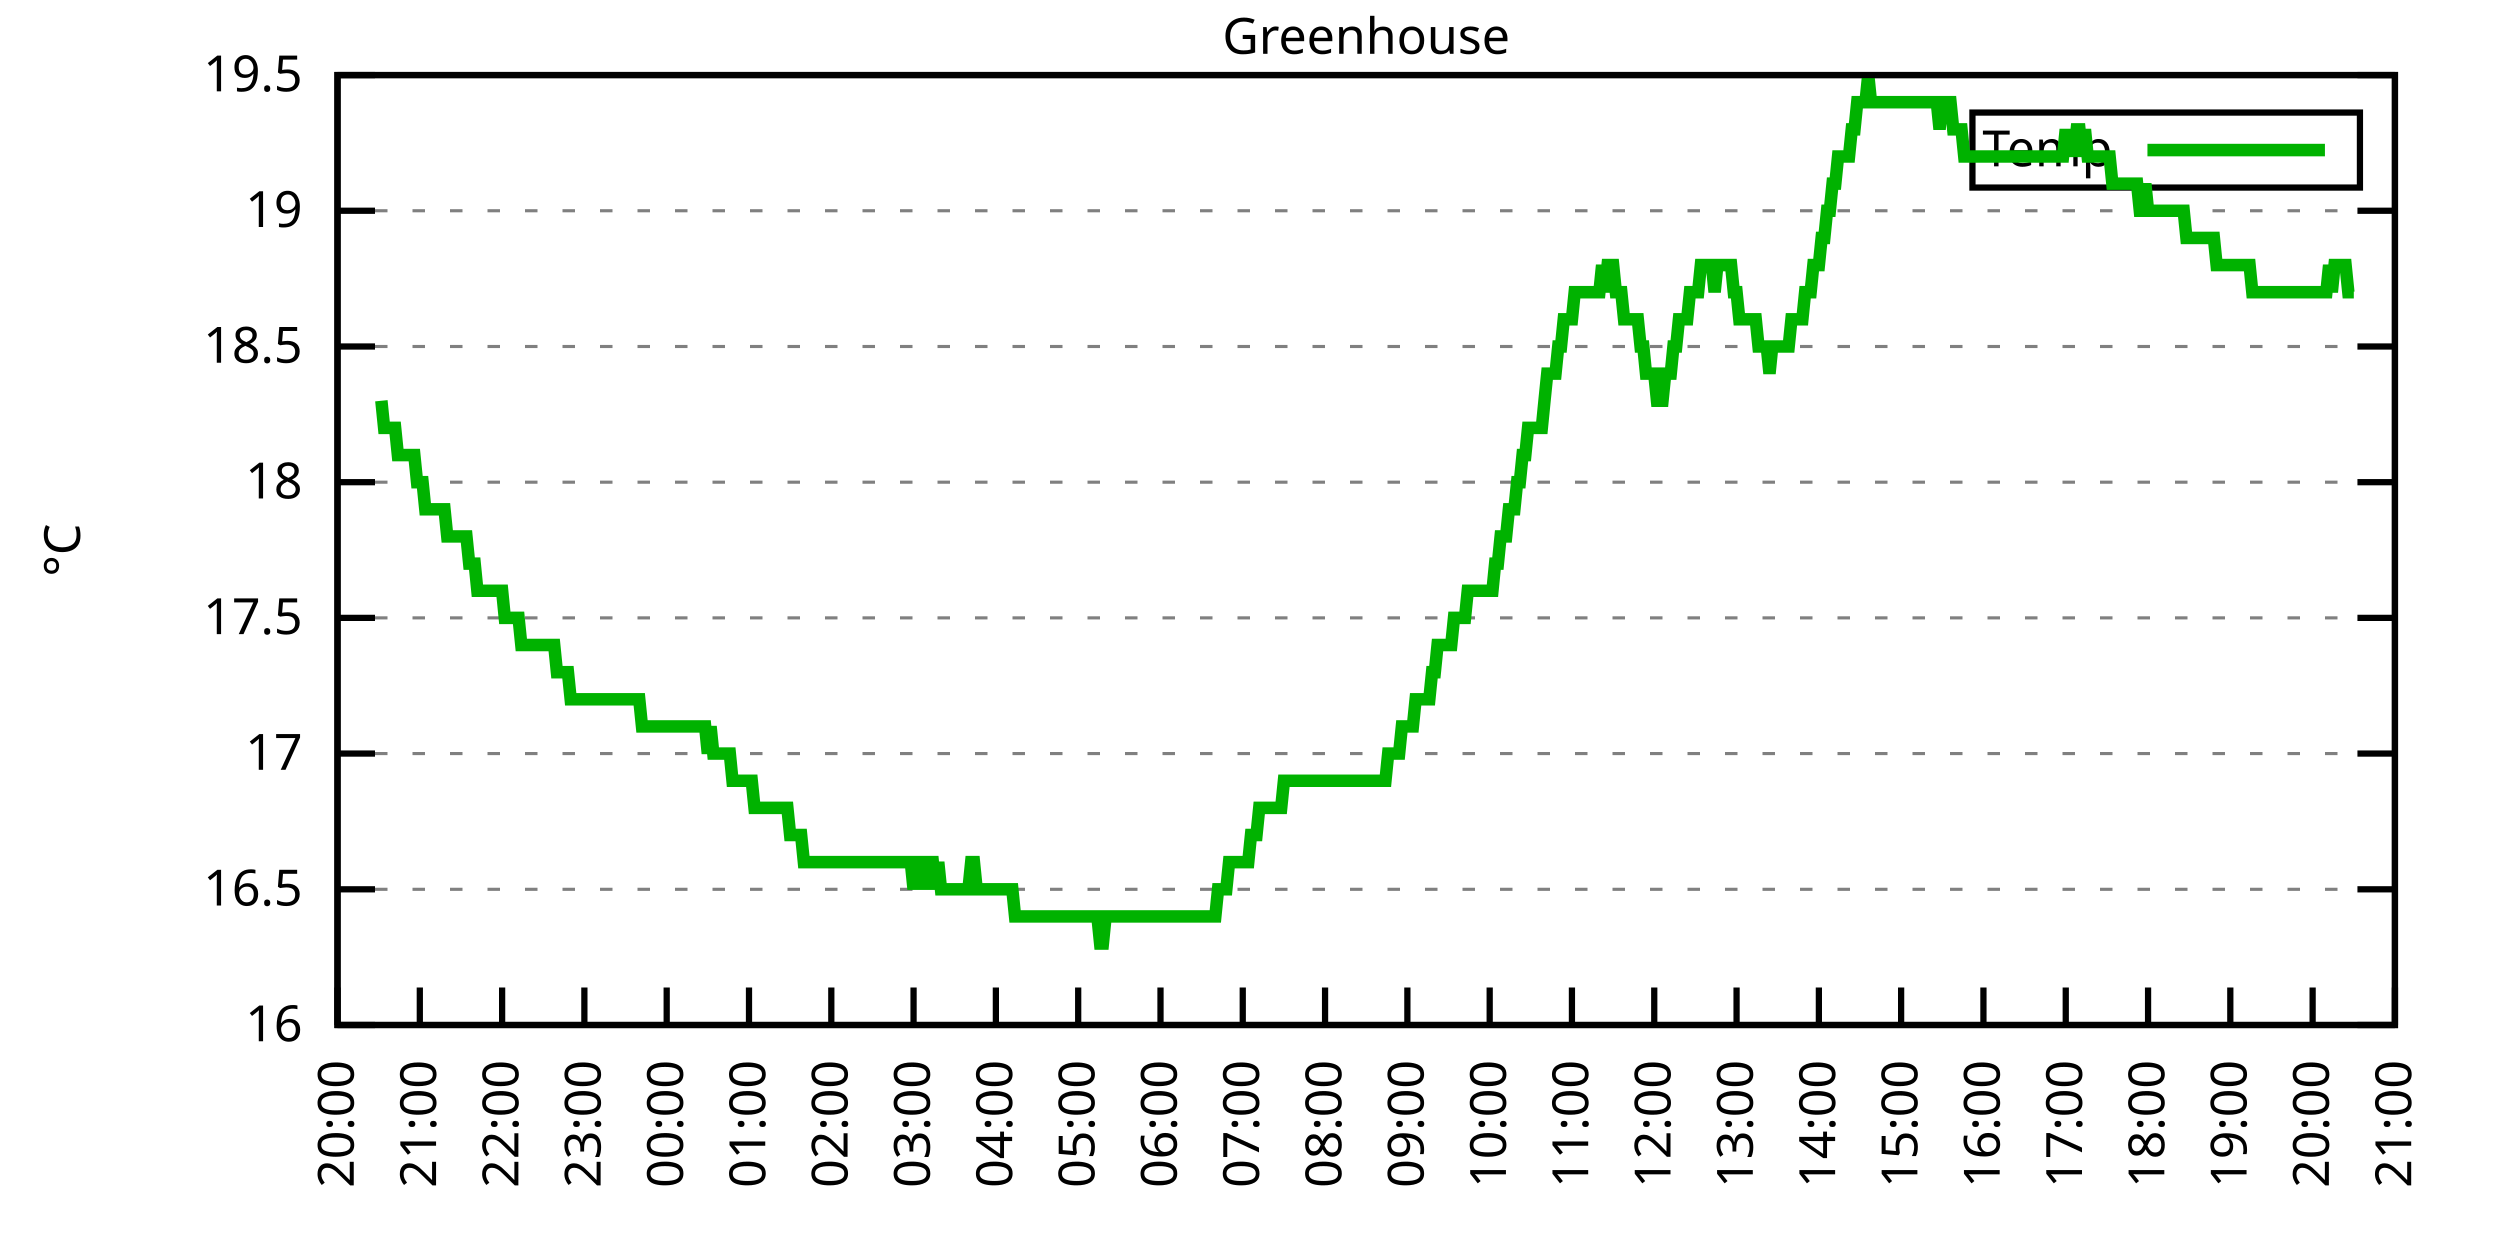
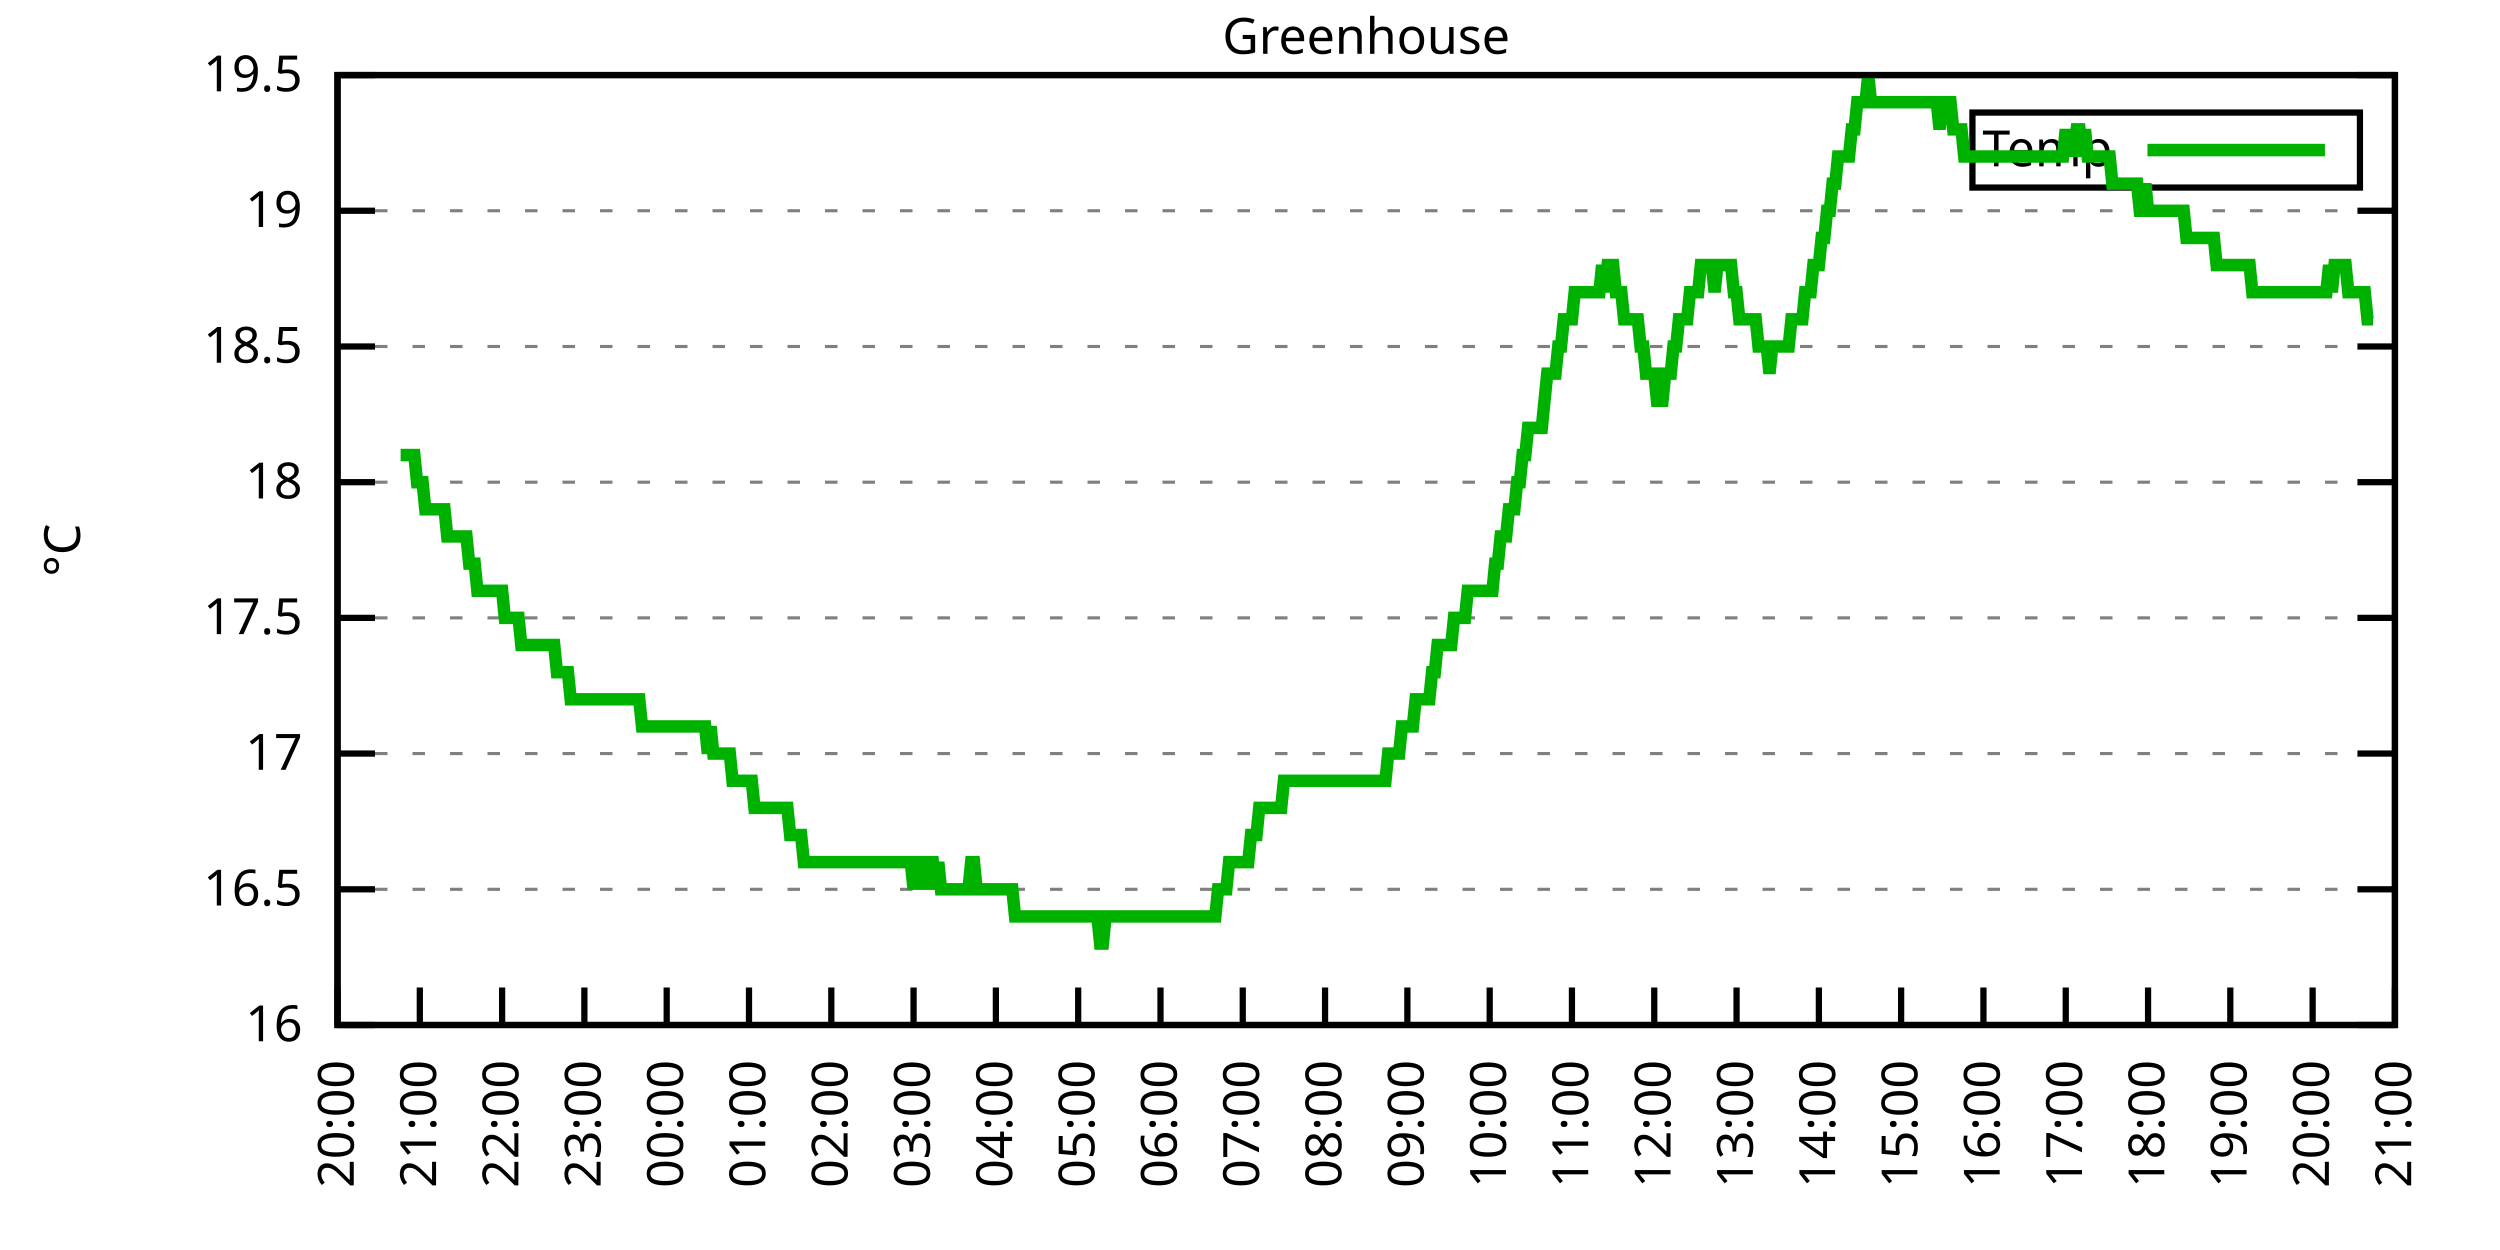
<svg xmlns="http://www.w3.org/2000/svg" xmlns:xlink="http://www.w3.org/1999/xlink" width="400" height="200" viewBox="0 0 400 200">
  <g id="gnuplot_canvas">
    <rect x="0" y="0" width="400" height="200" fill="none" />
    <defs>
      <circle id="gpDot" r="0.5" stroke-width="0.5" stroke="currentColor" />
      <path id="gpPt0" stroke-width="0.333" stroke="currentColor" d="M-1,0 h2 M0,-1 v2" />
      <path id="gpPt1" stroke-width="0.333" stroke="currentColor" d="M-1,-1 L1,1 M1,-1 L-1,1" />
      <path id="gpPt2" stroke-width="0.333" stroke="currentColor" d="M-1,0 L1,0 M0,-1 L0,1 M-1,-1 L1,1 M-1,1 L1,-1" />
      <rect id="gpPt3" stroke-width="0.333" stroke="currentColor" x="-1" y="-1" width="2" height="2" />
      <rect id="gpPt4" stroke-width="0.333" stroke="currentColor" fill="currentColor" x="-1" y="-1" width="2" height="2" />
      <circle id="gpPt5" stroke-width="0.333" stroke="currentColor" cx="0" cy="0" r="1" />
      <use xlink:href="#gpPt5" id="gpPt6" fill="currentColor" stroke="none" />
      <path id="gpPt7" stroke-width="0.333" stroke="currentColor" d="M0,-1.33 L-1.33,0.67 L1.33,0.67 z" />
      <use xlink:href="#gpPt7" id="gpPt8" fill="currentColor" stroke="none" />
      <use xlink:href="#gpPt7" id="gpPt9" stroke="currentColor" transform="rotate(180)" />
      <use xlink:href="#gpPt9" id="gpPt10" fill="currentColor" stroke="none" />
      <use xlink:href="#gpPt3" id="gpPt11" stroke="currentColor" transform="rotate(45)" />
      <use xlink:href="#gpPt11" id="gpPt12" fill="currentColor" stroke="none" />
      <path id="gpPt13" stroke-width="0.333" stroke="currentColor" d="M0,1.330 L1.265,0.411 L0.782,-1.067 L-0.782,-1.076 L-1.265,0.411 z" />
      <use xlink:href="#gpPt13" id="gpPt14" fill="currentColor" stroke="none" />
      <filter id="textbox" filterUnits="objectBoundingBox" x="0" y="0" height="1" width="1">
        <feFlood flood-color="white" flood-opacity="1" result="bgnd" />
        <feComposite in="SourceGraphic" in2="bgnd" operator="atop" />
      </filter>
      <filter id="greybox" filterUnits="objectBoundingBox" x="0" y="0" height="1" width="1">
        <feFlood flood-color="lightgrey" flood-opacity="1" result="grey" />
        <feComposite in="SourceGraphic" in2="grey" operator="atop" />
      </filter>
    </defs>
    <g fill="none" color="white" stroke="currentColor" stroke-width="1.00" stroke-linecap="butt" stroke-linejoin="miter">
</g>
    <g fill="none" color="black" stroke="currentColor" stroke-width="1.00" stroke-linecap="butt" stroke-linejoin="miter">
      <g stroke="none" shape-rendering="crispEdges">
        <polygon fill="rgb(255, 255, 255)" points="54.00,164.00 383.18,164.00 383.18,12.02 54.00,12.02 " />
      </g>
    </g>
    <g fill="none" color="black" stroke="currentColor" stroke-width="1.00" stroke-linecap="butt" stroke-linejoin="miter">
</g>
    <g fill="none" color="black" stroke="black" stroke-width="0.50" stroke-linecap="butt" stroke-linejoin="miter">
</g>
    <g fill="none" color="gray" stroke="currentColor" stroke-width="0.50" stroke-linecap="butt" stroke-linejoin="miter">
      <path stroke="gray" stroke-dasharray="2,4" class="gridline" d="M54.00,164.00 L383.19,164.00  " />
    </g>
    <g fill="none" color="gray" stroke="gray" stroke-width="1.00" stroke-linecap="butt" stroke-linejoin="miter">
</g>
    <g fill="none" color="black" stroke="currentColor" stroke-width="1.00" stroke-linecap="butt" stroke-linejoin="miter">
      <path stroke="black" d="M54.00,164.00 L60.00,164.00 M383.19,164.00 L377.19,164.00  " />
      <g transform="translate(48.40,166.60)" stroke="none" fill="black" font-family="Sans" font-size="8.00" text-anchor="end">
        <text>
          <tspan font-family="Sans"> 16</tspan>
        </text>
      </g>
    </g>
    <g fill="none" color="black" stroke="currentColor" stroke-width="1.00" stroke-linecap="butt" stroke-linejoin="miter">
</g>
    <g fill="none" color="black" stroke="black" stroke-width="0.50" stroke-linecap="butt" stroke-linejoin="miter">
</g>
    <g fill="none" color="gray" stroke="currentColor" stroke-width="0.50" stroke-linecap="butt" stroke-linejoin="miter">
      <path stroke="gray" stroke-dasharray="2,4" class="gridline" d="M54.00,142.29 L383.19,142.29  " />
    </g>
    <g fill="none" color="gray" stroke="gray" stroke-width="1.00" stroke-linecap="butt" stroke-linejoin="miter">
</g>
    <g fill="none" color="black" stroke="currentColor" stroke-width="1.00" stroke-linecap="butt" stroke-linejoin="miter">
      <path stroke="black" d="M54.00,142.29 L60.00,142.29 M383.19,142.29 L377.19,142.29  " />
      <g transform="translate(48.40,144.89)" stroke="none" fill="black" font-family="Sans" font-size="8.00" text-anchor="end">
        <text>
          <tspan font-family="Sans"> 16.5</tspan>
        </text>
      </g>
    </g>
    <g fill="none" color="black" stroke="currentColor" stroke-width="1.00" stroke-linecap="butt" stroke-linejoin="miter">
</g>
    <g fill="none" color="black" stroke="black" stroke-width="0.50" stroke-linecap="butt" stroke-linejoin="miter">
</g>
    <g fill="none" color="gray" stroke="currentColor" stroke-width="0.50" stroke-linecap="butt" stroke-linejoin="miter">
      <path stroke="gray" stroke-dasharray="2,4" class="gridline" d="M54.00,120.57 L383.19,120.57  " />
    </g>
    <g fill="none" color="gray" stroke="gray" stroke-width="1.00" stroke-linecap="butt" stroke-linejoin="miter">
</g>
    <g fill="none" color="black" stroke="currentColor" stroke-width="1.00" stroke-linecap="butt" stroke-linejoin="miter">
      <path stroke="black" d="M54.00,120.57 L60.00,120.57 M383.19,120.57 L377.19,120.57  " />
      <g transform="translate(48.40,123.17)" stroke="none" fill="black" font-family="Sans" font-size="8.00" text-anchor="end">
        <text>
          <tspan font-family="Sans"> 17</tspan>
        </text>
      </g>
    </g>
    <g fill="none" color="black" stroke="currentColor" stroke-width="1.00" stroke-linecap="butt" stroke-linejoin="miter">
</g>
    <g fill="none" color="black" stroke="black" stroke-width="0.50" stroke-linecap="butt" stroke-linejoin="miter">
</g>
    <g fill="none" color="gray" stroke="currentColor" stroke-width="0.50" stroke-linecap="butt" stroke-linejoin="miter">
      <path stroke="gray" stroke-dasharray="2,4" class="gridline" d="M54.00,98.86 L383.19,98.86  " />
    </g>
    <g fill="none" color="gray" stroke="gray" stroke-width="1.00" stroke-linecap="butt" stroke-linejoin="miter">
</g>
    <g fill="none" color="black" stroke="currentColor" stroke-width="1.00" stroke-linecap="butt" stroke-linejoin="miter">
      <path stroke="black" d="M54.00,98.86 L60.00,98.86 M383.19,98.86 L377.19,98.86  " />
      <g transform="translate(48.40,101.46)" stroke="none" fill="black" font-family="Sans" font-size="8.00" text-anchor="end">
        <text>
          <tspan font-family="Sans"> 17.5</tspan>
        </text>
      </g>
    </g>
    <g fill="none" color="black" stroke="currentColor" stroke-width="1.00" stroke-linecap="butt" stroke-linejoin="miter">
</g>
    <g fill="none" color="black" stroke="black" stroke-width="0.50" stroke-linecap="butt" stroke-linejoin="miter">
</g>
    <g fill="none" color="gray" stroke="currentColor" stroke-width="0.50" stroke-linecap="butt" stroke-linejoin="miter">
      <path stroke="gray" stroke-dasharray="2,4" class="gridline" d="M54.00,77.15 L383.19,77.15  " />
    </g>
    <g fill="none" color="gray" stroke="gray" stroke-width="1.00" stroke-linecap="butt" stroke-linejoin="miter">
</g>
    <g fill="none" color="black" stroke="currentColor" stroke-width="1.00" stroke-linecap="butt" stroke-linejoin="miter">
      <path stroke="black" d="M54.00,77.15 L60.00,77.15 M383.19,77.15 L377.19,77.15  " />
      <g transform="translate(48.40,79.75)" stroke="none" fill="black" font-family="Sans" font-size="8.00" text-anchor="end">
        <text>
          <tspan font-family="Sans"> 18</tspan>
        </text>
      </g>
    </g>
    <g fill="none" color="black" stroke="currentColor" stroke-width="1.00" stroke-linecap="butt" stroke-linejoin="miter">
</g>
    <g fill="none" color="black" stroke="black" stroke-width="0.50" stroke-linecap="butt" stroke-linejoin="miter">
</g>
    <g fill="none" color="gray" stroke="currentColor" stroke-width="0.50" stroke-linecap="butt" stroke-linejoin="miter">
      <path stroke="gray" stroke-dasharray="2,4" class="gridline" d="M54.00,55.44 L383.19,55.44  " />
    </g>
    <g fill="none" color="gray" stroke="gray" stroke-width="1.00" stroke-linecap="butt" stroke-linejoin="miter">
</g>
    <g fill="none" color="black" stroke="currentColor" stroke-width="1.00" stroke-linecap="butt" stroke-linejoin="miter">
      <path stroke="black" d="M54.00,55.44 L60.00,55.44 M383.19,55.44 L377.19,55.44  " />
      <g transform="translate(48.40,58.04)" stroke="none" fill="black" font-family="Sans" font-size="8.00" text-anchor="end">
        <text>
          <tspan font-family="Sans"> 18.5</tspan>
        </text>
      </g>
    </g>
    <g fill="none" color="black" stroke="currentColor" stroke-width="1.00" stroke-linecap="butt" stroke-linejoin="miter">
</g>
    <g fill="none" color="black" stroke="black" stroke-width="0.50" stroke-linecap="butt" stroke-linejoin="miter">
</g>
    <g fill="none" color="gray" stroke="currentColor" stroke-width="0.50" stroke-linecap="butt" stroke-linejoin="miter">
      <path stroke="gray" stroke-dasharray="2,4" class="gridline" d="M54.00,33.72 L383.19,33.72  " />
    </g>
    <g fill="none" color="gray" stroke="gray" stroke-width="1.00" stroke-linecap="butt" stroke-linejoin="miter">
</g>
    <g fill="none" color="black" stroke="currentColor" stroke-width="1.00" stroke-linecap="butt" stroke-linejoin="miter">
      <path stroke="black" d="M54.00,33.72 L60.00,33.72 M383.19,33.72 L377.19,33.72  " />
      <g transform="translate(48.40,36.32)" stroke="none" fill="black" font-family="Sans" font-size="8.00" text-anchor="end">
        <text>
          <tspan font-family="Sans"> 19</tspan>
        </text>
      </g>
    </g>
    <g fill="none" color="black" stroke="currentColor" stroke-width="1.00" stroke-linecap="butt" stroke-linejoin="miter">
</g>
    <g fill="none" color="black" stroke="black" stroke-width="0.50" stroke-linecap="butt" stroke-linejoin="miter">
</g>
    <g fill="none" color="gray" stroke="currentColor" stroke-width="0.50" stroke-linecap="butt" stroke-linejoin="miter">
      <path stroke="gray" stroke-dasharray="2,4" class="gridline" d="M54.00,12.01 L383.19,12.01  " />
    </g>
    <g fill="none" color="gray" stroke="gray" stroke-width="1.00" stroke-linecap="butt" stroke-linejoin="miter">
</g>
    <g fill="none" color="black" stroke="currentColor" stroke-width="1.00" stroke-linecap="butt" stroke-linejoin="miter">
      <path stroke="black" d="M54.00,12.01 L60.00,12.01 M383.19,12.01 L377.19,12.01  " />
      <g transform="translate(48.40,14.61)" stroke="none" fill="black" font-family="Sans" font-size="8.00" text-anchor="end">
        <text>
          <tspan font-family="Sans"> 19.5</tspan>
        </text>
      </g>
    </g>
    <g fill="none" color="black" stroke="currentColor" stroke-width="1.00" stroke-linecap="butt" stroke-linejoin="miter">
      <path stroke="black" d="M54.00,164.00 L54.00,158.00  " />
      <g transform="translate(56.60,169.60) rotate(270.00)" stroke="none" fill="black" font-family="Sans" font-size="8.00" text-anchor="end">
        <text>
          <tspan font-family="Sans">20:00</tspan>
        </text>
      </g>
    </g>
    <g fill="none" color="black" stroke="currentColor" stroke-width="1.00" stroke-linecap="butt" stroke-linejoin="miter">
      <path stroke="black" d="M67.17,164.00 L67.17,158.00  " />
      <g transform="translate(69.77,169.60) rotate(270.00)" stroke="none" fill="black" font-family="Sans" font-size="8.00" text-anchor="end">
        <text>
          <tspan font-family="Sans">21:00</tspan>
        </text>
      </g>
    </g>
    <g fill="none" color="black" stroke="currentColor" stroke-width="1.00" stroke-linecap="butt" stroke-linejoin="miter">
      <path stroke="black" d="M80.34,164.00 L80.34,158.00  " />
      <g transform="translate(82.94,169.60) rotate(270.00)" stroke="none" fill="black" font-family="Sans" font-size="8.00" text-anchor="end">
        <text>
          <tspan font-family="Sans">22:00</tspan>
        </text>
      </g>
    </g>
    <g fill="none" color="black" stroke="currentColor" stroke-width="1.00" stroke-linecap="butt" stroke-linejoin="miter">
      <path stroke="black" d="M93.50,164.00 L93.50,158.00  " />
      <g transform="translate(96.10,169.60) rotate(270.00)" stroke="none" fill="black" font-family="Sans" font-size="8.00" text-anchor="end">
        <text>
          <tspan font-family="Sans">23:00</tspan>
        </text>
      </g>
    </g>
    <g fill="none" color="black" stroke="currentColor" stroke-width="1.00" stroke-linecap="butt" stroke-linejoin="miter">
      <path stroke="black" d="M106.67,164.00 L106.67,158.00  " />
      <g transform="translate(109.27,169.60) rotate(270.00)" stroke="none" fill="black" font-family="Sans" font-size="8.00" text-anchor="end">
        <text>
          <tspan font-family="Sans">00:00</tspan>
        </text>
      </g>
    </g>
    <g fill="none" color="black" stroke="currentColor" stroke-width="1.00" stroke-linecap="butt" stroke-linejoin="miter">
      <path stroke="black" d="M119.84,164.00 L119.84,158.00  " />
      <g transform="translate(122.44,169.60) rotate(270.00)" stroke="none" fill="black" font-family="Sans" font-size="8.00" text-anchor="end">
        <text>
          <tspan font-family="Sans">01:00</tspan>
        </text>
      </g>
    </g>
    <g fill="none" color="black" stroke="currentColor" stroke-width="1.00" stroke-linecap="butt" stroke-linejoin="miter">
      <path stroke="black" d="M133.01,164.00 L133.01,158.00  " />
      <g transform="translate(135.61,169.60) rotate(270.00)" stroke="none" fill="black" font-family="Sans" font-size="8.00" text-anchor="end">
        <text>
          <tspan font-family="Sans">02:00</tspan>
        </text>
      </g>
    </g>
    <g fill="none" color="black" stroke="currentColor" stroke-width="1.00" stroke-linecap="butt" stroke-linejoin="miter">
      <path stroke="black" d="M146.17,164.00 L146.17,158.00  " />
      <g transform="translate(148.77,169.60) rotate(270.00)" stroke="none" fill="black" font-family="Sans" font-size="8.00" text-anchor="end">
        <text>
          <tspan font-family="Sans">03:00</tspan>
        </text>
      </g>
    </g>
    <g fill="none" color="black" stroke="currentColor" stroke-width="1.00" stroke-linecap="butt" stroke-linejoin="miter">
      <path stroke="black" d="M159.34,164.00 L159.34,158.00  " />
      <g transform="translate(161.94,169.60) rotate(270.00)" stroke="none" fill="black" font-family="Sans" font-size="8.00" text-anchor="end">
        <text>
          <tspan font-family="Sans">04:00</tspan>
        </text>
      </g>
    </g>
    <g fill="none" color="black" stroke="currentColor" stroke-width="1.00" stroke-linecap="butt" stroke-linejoin="miter">
      <path stroke="black" d="M172.51,164.00 L172.51,158.00  " />
      <g transform="translate(175.11,169.60) rotate(270.00)" stroke="none" fill="black" font-family="Sans" font-size="8.00" text-anchor="end">
        <text>
          <tspan font-family="Sans">05:00</tspan>
        </text>
      </g>
    </g>
    <g fill="none" color="black" stroke="currentColor" stroke-width="1.00" stroke-linecap="butt" stroke-linejoin="miter">
      <path stroke="black" d="M185.68,164.00 L185.68,158.00  " />
      <g transform="translate(188.28,169.60) rotate(270.00)" stroke="none" fill="black" font-family="Sans" font-size="8.00" text-anchor="end">
        <text>
          <tspan font-family="Sans">06:00</tspan>
        </text>
      </g>
    </g>
    <g fill="none" color="black" stroke="currentColor" stroke-width="1.00" stroke-linecap="butt" stroke-linejoin="miter">
      <path stroke="black" d="M198.84,164.00 L198.84,158.00  " />
      <g transform="translate(201.44,169.60) rotate(270.00)" stroke="none" fill="black" font-family="Sans" font-size="8.00" text-anchor="end">
        <text>
          <tspan font-family="Sans">07:00</tspan>
        </text>
      </g>
    </g>
    <g fill="none" color="black" stroke="currentColor" stroke-width="1.00" stroke-linecap="butt" stroke-linejoin="miter">
      <path stroke="black" d="M212.01,164.00 L212.01,158.00  " />
      <g transform="translate(214.61,169.60) rotate(270.00)" stroke="none" fill="black" font-family="Sans" font-size="8.00" text-anchor="end">
        <text>
          <tspan font-family="Sans">08:00</tspan>
        </text>
      </g>
    </g>
    <g fill="none" color="black" stroke="currentColor" stroke-width="1.00" stroke-linecap="butt" stroke-linejoin="miter">
      <path stroke="black" d="M225.18,164.00 L225.18,158.00  " />
      <g transform="translate(227.78,169.60) rotate(270.00)" stroke="none" fill="black" font-family="Sans" font-size="8.00" text-anchor="end">
        <text>
          <tspan font-family="Sans">09:00</tspan>
        </text>
      </g>
    </g>
    <g fill="none" color="black" stroke="currentColor" stroke-width="1.00" stroke-linecap="butt" stroke-linejoin="miter">
      <path stroke="black" d="M238.35,164.00 L238.35,158.00  " />
      <g transform="translate(240.95,169.60) rotate(270.00)" stroke="none" fill="black" font-family="Sans" font-size="8.00" text-anchor="end">
        <text>
          <tspan font-family="Sans">10:00</tspan>
        </text>
      </g>
    </g>
    <g fill="none" color="black" stroke="currentColor" stroke-width="1.00" stroke-linecap="butt" stroke-linejoin="miter">
      <path stroke="black" d="M251.51,164.00 L251.51,158.00  " />
      <g transform="translate(254.11,169.60) rotate(270.00)" stroke="none" fill="black" font-family="Sans" font-size="8.00" text-anchor="end">
        <text>
          <tspan font-family="Sans">11:00</tspan>
        </text>
      </g>
    </g>
    <g fill="none" color="black" stroke="currentColor" stroke-width="1.00" stroke-linecap="butt" stroke-linejoin="miter">
      <path stroke="black" d="M264.68,164.00 L264.68,158.00  " />
      <g transform="translate(267.28,169.60) rotate(270.00)" stroke="none" fill="black" font-family="Sans" font-size="8.00" text-anchor="end">
        <text>
          <tspan font-family="Sans">12:00</tspan>
        </text>
      </g>
    </g>
    <g fill="none" color="black" stroke="currentColor" stroke-width="1.00" stroke-linecap="butt" stroke-linejoin="miter">
      <path stroke="black" d="M277.85,164.00 L277.85,158.00  " />
      <g transform="translate(280.45,169.60) rotate(270.00)" stroke="none" fill="black" font-family="Sans" font-size="8.00" text-anchor="end">
        <text>
          <tspan font-family="Sans">13:00</tspan>
        </text>
      </g>
    </g>
    <g fill="none" color="black" stroke="currentColor" stroke-width="1.00" stroke-linecap="butt" stroke-linejoin="miter">
      <path stroke="black" d="M291.02,164.00 L291.02,158.00  " />
      <g transform="translate(293.62,169.60) rotate(270.00)" stroke="none" fill="black" font-family="Sans" font-size="8.00" text-anchor="end">
        <text>
          <tspan font-family="Sans">14:00</tspan>
        </text>
      </g>
    </g>
    <g fill="none" color="black" stroke="currentColor" stroke-width="1.00" stroke-linecap="butt" stroke-linejoin="miter">
      <path stroke="black" d="M304.18,164.00 L304.18,158.00  " />
      <g transform="translate(306.78,169.60) rotate(270.00)" stroke="none" fill="black" font-family="Sans" font-size="8.00" text-anchor="end">
        <text>
          <tspan font-family="Sans">15:00</tspan>
        </text>
      </g>
    </g>
    <g fill="none" color="black" stroke="currentColor" stroke-width="1.00" stroke-linecap="butt" stroke-linejoin="miter">
      <path stroke="black" d="M317.35,164.00 L317.35,158.00  " />
      <g transform="translate(319.95,169.60) rotate(270.00)" stroke="none" fill="black" font-family="Sans" font-size="8.00" text-anchor="end">
        <text>
          <tspan font-family="Sans">16:00</tspan>
        </text>
      </g>
    </g>
    <g fill="none" color="black" stroke="currentColor" stroke-width="1.00" stroke-linecap="butt" stroke-linejoin="miter">
      <path stroke="black" d="M330.52,164.00 L330.52,158.00  " />
      <g transform="translate(333.12,169.60) rotate(270.00)" stroke="none" fill="black" font-family="Sans" font-size="8.00" text-anchor="end">
        <text>
          <tspan font-family="Sans">17:00</tspan>
        </text>
      </g>
    </g>
    <g fill="none" color="black" stroke="currentColor" stroke-width="1.00" stroke-linecap="butt" stroke-linejoin="miter">
      <path stroke="black" d="M343.69,164.00 L343.69,158.00  " />
      <g transform="translate(346.29,169.60) rotate(270.00)" stroke="none" fill="black" font-family="Sans" font-size="8.00" text-anchor="end">
        <text>
          <tspan font-family="Sans">18:00</tspan>
        </text>
      </g>
    </g>
    <g fill="none" color="black" stroke="currentColor" stroke-width="1.00" stroke-linecap="butt" stroke-linejoin="miter">
      <path stroke="black" d="M356.85,164.00 L356.85,158.00  " />
      <g transform="translate(359.45,169.60) rotate(270.00)" stroke="none" fill="black" font-family="Sans" font-size="8.00" text-anchor="end">
        <text>
          <tspan font-family="Sans">19:00</tspan>
        </text>
      </g>
    </g>
    <g fill="none" color="black" stroke="currentColor" stroke-width="1.00" stroke-linecap="butt" stroke-linejoin="miter">
      <path stroke="black" d="M370.02,164.00 L370.02,158.00  " />
      <g transform="translate(372.62,169.60) rotate(270.00)" stroke="none" fill="black" font-family="Sans" font-size="8.00" text-anchor="end">
        <text>
          <tspan font-family="Sans">20:00</tspan>
        </text>
      </g>
    </g>
    <g fill="none" color="black" stroke="currentColor" stroke-width="1.00" stroke-linecap="butt" stroke-linejoin="miter">
      <path stroke="black" d="M383.19,164.00 L383.19,158.00  " />
      <g transform="translate(385.79,169.60) rotate(270.00)" stroke="none" fill="black" font-family="Sans" font-size="8.00" text-anchor="end">
        <text>
          <tspan font-family="Sans">21:00</tspan>
        </text>
      </g>
    </g>
    <g fill="none" color="black" stroke="currentColor" stroke-width="1.00" stroke-linecap="butt" stroke-linejoin="miter">
</g>
    <g fill="none" color="black" stroke="currentColor" stroke-width="1.00" stroke-linecap="butt" stroke-linejoin="miter">
      <path stroke="black" d="M54.00,12.01 L54.00,164.00 L383.19,164.00 L383.19,12.01 L54.00,12.01 Z  " />
    </g>
    <g fill="none" color="black" stroke="currentColor" stroke-width="1.00" stroke-linecap="butt" stroke-linejoin="miter">
</g>
    <g fill="none" color="black" stroke="currentColor" stroke-width="1.00" stroke-linecap="butt" stroke-linejoin="miter">
      <path stroke="black" d="M315.59,30.01 L315.59,18.01 L377.59,18.01 L377.59,30.01 L315.59,30.01 Z  " />
    </g>
    <g id="Greenhouse_plot_1">
      <g fill="none" color="white" stroke="black" stroke-width="2.00" stroke-linecap="butt" stroke-linejoin="miter">
</g>
      <g fill="none" color="black" stroke="currentColor" stroke-width="2.00" stroke-linecap="butt" stroke-linejoin="miter">
        <g transform="translate(337.99,26.61)" stroke="none" fill="black" font-family="Sans" font-size="8.00" text-anchor="end">
          <text>
            <tspan font-family="Sans">Temp</tspan>
          </text>
        </g>
      </g>
      <g fill="none" color="black" stroke="currentColor" stroke-width="2.00" stroke-linecap="butt" stroke-linejoin="miter">
-         <path stroke="rgb(  0, 178,   0)" d="M343.59,24.01 L371.99,24.01 M61.02,64.12 L61.46,68.46 L61.90,68.46 L62.34,68.46 L62.78,68.46 L63.22,68.46   L63.66,72.81 L64.10,72.81 L64.53,72.81 L64.97,72.81 L65.41,72.81 L65.85,72.81 L66.29,72.81 L66.73,77.15   L67.17,77.15 L67.61,77.15 L68.05,81.49 L68.48,81.49 L68.92,81.49 L69.36,81.49 L69.80,81.49 L70.24,81.49   L70.68,81.49 L71.12,81.49 L71.56,85.83 L72.00,85.83 L72.43,85.83 L72.87,85.83 L73.31,85.83 L73.75,85.83   L74.19,85.83 L74.63,85.83 L75.07,90.18 L75.51,90.18 L75.95,90.18 L76.38,94.52 L76.82,94.52 L77.26,94.52   L77.70,94.52 L78.14,94.52 L78.58,94.52 L79.02,94.52 L79.46,94.52 L79.90,94.52 L80.34,94.52 L80.77,98.86   L81.21,98.86 L81.65,98.86 L82.09,98.86 L82.53,98.86 L82.97,98.86 L83.41,103.20 L83.85,103.20 L84.29,103.20   L84.72,103.20 L85.16,103.20 L85.60,103.20 L86.04,103.20 L86.48,103.20 L86.92,103.20 L87.36,103.20 L87.80,103.20   L88.24,103.20 L88.67,103.20 L89.11,107.55 L89.55,107.55 L89.99,107.55 L90.43,107.55 L90.87,107.55 L91.31,111.89   L91.75,111.89 L92.19,111.89 L92.62,111.89 L93.06,111.89 L93.50,111.89 L93.94,111.89 L94.38,111.89 L94.82,111.89   L95.26,111.89 L95.70,111.89 L96.14,111.89 L96.58,111.89 L97.01,111.89 L97.45,111.89 L97.89,111.89 L98.33,111.89   L98.77,111.89 L99.21,111.89 L99.65,111.89 L100.09,111.89 L100.53,111.89 L100.96,111.89 L101.40,111.89 L101.84,111.89   L102.28,111.89 L102.72,116.23 L103.16,116.23 L103.60,116.23 L104.04,116.23 L104.48,116.23 L104.91,116.23 L105.35,116.23   L105.79,116.23 L106.23,116.23 L106.67,116.23 L107.11,116.23 L107.55,116.23 L107.99,116.23 L108.43,116.23 L108.87,116.23   L109.30,116.23 L109.74,116.23 L110.18,116.23 L110.62,116.23 L111.06,116.23 L111.50,116.23 L111.94,116.23 L112.38,116.23   L112.82,116.23 L113.25,120.57 L113.69,116.23 L114.13,120.57 L114.57,120.57 L115.01,120.57 L115.45,120.57 L115.89,120.57   L116.33,120.57 L116.77,120.57 L117.20,124.92 L117.64,124.92 L118.08,124.92 L118.52,124.92 L118.96,124.92 L119.40,124.92   L119.84,124.92 L120.28,124.92 L120.72,129.26 L121.15,129.26 L121.59,129.26 L122.03,129.26 L122.47,129.26 L122.91,129.26   L123.35,129.26 L123.79,129.26 L124.23,129.26 L124.67,129.26 L125.11,129.26 L125.54,129.26 L125.98,129.26 L126.42,133.60   L126.86,133.60 L127.30,133.60 L127.74,133.60 L128.18,133.60 L128.62,137.94 L129.06,137.94 L129.49,137.94 L129.93,137.94   L130.37,137.94 L130.81,137.94 L131.25,137.94 L131.69,137.94 L132.13,137.94 L132.57,137.94 L133.01,137.94 L133.44,137.94   L133.88,137.94 L134.32,137.94 L134.76,137.94 L135.20,137.94 L135.64,137.94 L136.08,137.94 L136.52,137.94 L136.96,137.94   L137.39,137.94 L137.83,137.94 L138.27,137.94 L138.71,137.94 L139.15,137.94 L139.59,137.94 L140.03,137.94 L140.47,137.94   L140.91,137.94 L141.35,137.94 L141.78,137.94 L142.22,137.94 L142.66,137.94 L143.10,137.94 L143.54,137.94 L143.98,137.94   L144.42,137.94 L144.86,137.94 L145.30,137.94 L145.73,137.94 L146.17,142.29 L146.61,137.94 L147.05,137.94 L147.49,142.29   L147.93,137.94 L148.37,142.29 L148.81,137.94 L149.25,137.94 L149.68,142.29 L150.12,137.94 L150.56,142.29 L151.00,142.29   L151.44,142.29 L151.88,142.29 L152.32,142.29 L152.76,142.29 L153.20,142.29 L153.63,142.29 L154.07,142.29 L154.51,142.29   L154.95,142.29 L155.39,137.94 L155.83,137.94 L156.27,142.29 L156.71,142.29 L157.15,142.29 L157.59,142.29 L158.02,142.29   L158.46,142.29 L158.90,142.29 L159.34,142.29 L159.78,142.29 L160.22,142.29 L160.66,142.29 L161.10,142.29 L161.54,142.29   L161.97,142.29 L162.41,146.63 L162.85,146.63 L163.29,146.63 L163.73,146.63 L164.17,146.63 L164.61,146.63 L165.05,146.63   L165.49,146.63 L165.92,146.63 L166.36,146.63 L166.80,146.63 L167.24,146.63 L167.68,146.63 L168.12,146.63 L168.56,146.63   L169.00,146.63 L169.44,146.63 L169.87,146.63 L170.31,146.63 L170.75,146.63 L171.19,146.63 L171.63,146.63 L172.07,146.63   L172.51,146.63 L172.95,146.63 L173.39,146.63 L173.83,146.63 L174.26,146.63 L174.70,146.63 L175.14,146.63 L175.58,146.63   L176.02,150.97 L176.46,150.97 L176.90,146.63 L177.34,146.63 L177.78,146.63 L178.21,146.63 L178.65,146.63 L179.09,146.63   L179.53,146.63 L179.97,146.63 L180.41,146.63 L180.85,146.63 L181.29,146.63 L181.73,146.63 L182.16,146.63 L182.60,146.63   L183.04,146.63 L183.48,146.63 L183.92,146.63 L184.36,146.63 L184.80,146.63 L185.24,146.63 L185.68,146.63 L186.11,146.63   L186.55,146.63 L186.99,146.63 L187.43,146.63 L187.87,146.63 L188.31,146.63 L188.75,146.63 L189.19,146.63 L189.63,146.63   L190.07,146.63 L190.50,146.63 L190.94,146.63 L191.38,146.63 L191.82,146.63 L192.26,146.63 L192.70,146.63 L193.14,146.63   L193.58,146.63 L194.02,146.63 L194.45,146.63 L194.89,142.29 L195.33,142.29 L195.77,142.29 L196.21,142.29 L196.65,137.94   L197.09,137.94 L197.53,137.94 L197.97,137.94 L198.40,137.94 L198.84,137.94 L199.28,137.94 L199.72,137.94 L200.16,133.60   L200.60,133.60 L201.04,133.60 L201.48,129.26 L201.92,129.26 L202.35,129.26 L202.79,129.26 L203.23,129.26 L203.67,129.26   L204.11,129.26 L204.55,129.26 L204.99,129.26 L205.43,124.92 L205.87,124.92 L206.31,124.92 L206.74,124.92 L207.18,124.92   L207.62,124.92 L208.06,124.92 L208.50,124.92 L208.94,124.92 L209.38,124.92 L209.82,124.92 L210.26,124.92 L210.69,124.92   L211.13,124.92 L211.57,124.92 L212.01,124.92 L212.45,124.92 L212.89,124.92 L213.33,124.92 L213.77,124.92 L214.21,124.92   L214.64,124.92 L215.08,124.92 L215.52,124.92 L215.96,124.92 L216.40,124.92 L216.84,124.92 L217.28,124.92 L217.72,124.92   L218.16,124.92 L218.60,124.92 L219.03,124.92 L219.47,124.92 L219.91,124.92 L220.35,124.92 L220.79,124.92 L221.23,124.92   L221.67,124.92 L222.11,120.57 L222.55,120.57 L222.98,120.57 L223.42,120.57 L223.86,120.57 L224.30,116.23 L224.74,116.23   L225.18,116.23 L225.62,116.23 L226.06,116.23 L226.50,111.89 L226.93,111.89 L227.37,111.89 L227.81,111.89 L228.25,111.89   L228.69,111.89 L229.13,107.55 L229.57,107.55 L230.01,103.20 L230.45,103.20 L230.88,103.20 L231.32,103.20 L231.76,103.20   L232.20,103.20 L232.64,98.86 L233.08,98.86 L233.52,98.86 L233.96,98.86 L234.40,98.86 L234.84,94.52 L235.27,94.52   L235.71,94.52 L236.15,94.52 L236.59,94.52 L237.03,94.52 L237.47,94.52 L237.91,94.52 L238.35,94.52 L238.79,94.52   L239.22,90.18 L239.66,90.18 L240.10,85.83 L240.54,85.83 L240.98,85.83 L241.42,81.49 L241.86,81.49 L242.30,81.49   L242.74,77.15 L243.17,77.15 L243.61,72.81 L244.05,72.81 L244.49,68.46 L244.93,68.46 L245.37,68.46 L245.81,68.46   L246.25,68.46 L246.69,68.46 L247.12,64.12 L247.56,59.78 L248.00,59.78 L248.44,59.78 L248.88,59.78 L249.32,55.44   L249.76,55.44 L250.20,51.09 L250.64,51.09 L251.08,51.09 L251.51,51.09 L251.95,46.75 L252.39,46.75 L252.83,46.75   L253.27,46.75 L253.71,46.75 L254.15,46.75 L254.59,46.75 L255.03,46.75 L255.46,46.75 L255.90,46.75 L256.34,42.41   L256.78,46.75 L257.22,42.41 L257.66,42.41 L258.10,42.41 L258.54,46.75 L258.98,46.75 L259.41,46.75 L259.85,51.09   L260.29,51.09 L260.73,51.09 L261.17,51.09 L261.61,51.09 L262.05,51.09 L262.49,55.44 L262.93,55.44 L263.36,59.78   L263.80,59.78 L264.24,59.78 L264.68,59.78 L265.12,64.12 L265.56,64.12 L266.00,64.12 L266.44,59.78 L266.88,59.78   L267.32,59.78 L267.75,55.44 L268.19,55.44 L268.63,51.09 L269.07,51.09 L269.51,51.09 L269.95,51.09 L270.39,46.75   L270.83,46.75 L271.27,46.75 L271.70,46.75 L272.14,42.41 L272.58,42.41 L273.02,42.41 L273.46,42.41 L273.90,42.41   L274.34,46.75 L274.78,42.41 L275.22,42.41 L275.65,42.41 L276.09,42.41 L276.53,42.41 L276.97,42.41 L277.41,46.75   L277.85,46.75 L278.29,51.09 L278.73,51.09 L279.17,51.09 L279.60,51.09 L280.04,51.09 L280.48,51.09 L280.92,51.09   L281.36,55.44 L281.80,55.44 L282.24,55.44 L282.68,55.44 L283.12,59.78 L283.56,55.44 L283.99,55.44 L284.43,55.44   L284.87,55.44 L285.31,55.44 L285.75,55.44 L286.19,55.44 L286.63,51.09 L287.07,51.09 L287.51,51.09 L287.94,51.09   L288.38,51.09 L288.82,46.75 L289.26,46.75 L289.70,46.75 L290.14,42.41 L290.58,42.41 L291.02,42.41 L291.46,38.07   L291.89,38.07 L292.33,33.72 L292.77,33.72 L293.21,29.38 L293.65,29.38 L294.09,25.04 L294.53,25.04 L294.97,25.04   L295.41,25.04 L295.84,25.04 L296.28,20.70 L296.72,20.70 L297.16,16.35 L297.60,16.35 L298.04,16.35 L298.48,16.35   L298.92,12.01 L299.36,16.35 L299.80,16.35 L300.23,16.35 L300.67,16.35 L301.11,16.35 L301.55,16.35 L301.99,16.35   L302.43,16.35 L302.87,16.35 L303.31,16.35 L303.75,16.35 L304.18,16.35 L304.62,16.35 L305.06,16.35 L305.50,16.35   L305.94,16.35 L306.38,16.35 L306.82,16.35 L307.26,16.35 L307.70,16.35 L308.13,16.35 L308.57,16.35 L309.01,16.35   L309.45,16.35 L309.89,16.35 L310.33,20.70 L310.77,16.35 L311.21,16.35 L311.65,16.35 L312.08,16.35 L312.52,20.70   L312.96,20.70 L313.40,20.70 L313.84,20.70 L314.28,25.04 L314.72,25.04 L315.16,25.04 L315.60,25.04 L316.04,25.04   L316.47,25.04 L316.91,25.04 L317.35,25.04 L317.79,25.04 L318.23,25.04 L318.67,25.04 L319.11,25.04 L319.55,25.04   L319.99,25.04 L320.42,25.04 L320.86,25.04 L321.30,25.04 L321.74,25.04 L322.18,25.04 L322.62,25.04 L323.06,25.04   L323.50,25.04 L323.94,25.04 L324.37,25.04 L324.81,25.04 L325.25,25.04 L325.69,25.04 L326.13,25.04 L326.57,25.04   L327.01,25.04 L327.45,25.04 L327.89,25.04 L328.33,25.04 L328.76,25.04 L329.20,25.04 L329.64,25.04 L330.08,25.04   L330.52,20.70 L330.96,25.04 L331.40,20.70 L331.84,25.04 L332.28,20.70 L332.71,20.70 L333.15,25.04 L333.59,20.70   L334.03,25.04 L334.47,25.04 L334.91,25.04 L335.35,25.04 L335.79,25.04 L336.23,25.04 L336.66,25.04 L337.10,25.04   L337.54,25.04 L337.98,29.38 L338.42,29.38 L338.86,29.38 L339.30,29.38 L339.74,29.38 L340.18,29.38 L340.61,29.38   L341.05,29.38 L341.49,29.38 L341.93,29.38 L342.37,33.72 L342.81,33.72 L343.25,29.38 L343.69,33.72 L344.13,33.72   L344.57,33.72 L345.00,33.72 L345.44,33.72 L345.88,33.72 L346.32,33.72 L346.76,33.72 L347.20,33.72 L347.64,33.72   L348.08,33.72 L348.52,33.72 L348.95,33.72 L349.39,33.72 L349.83,38.07 L350.27,38.07 L350.71,38.07 L351.15,38.07   L351.59,38.07 L352.03,38.07 L352.47,38.07 L352.90,38.07 L353.34,38.07 L353.78,38.07 L354.22,38.07 L354.66,42.41   L355.10,42.41 L355.54,42.41 L355.98,42.41 L356.42,42.41 L356.85,42.41 L357.29,42.41 L357.73,42.41 L357.95,42.41   L358.61,42.41 L359.05,42.41 L359.49,42.41 L359.93,42.41 L360.37,46.75 L360.81,46.75 L361.24,46.75 L361.68,46.75   L362.12,46.75 L362.56,46.75 L363.00,46.75 L363.44,46.75 L363.88,46.75 L364.32,46.75 L364.76,46.75 L365.19,46.75   L365.63,46.75 L366.07,46.75 L366.51,46.75 L366.95,46.75 L367.39,46.75 L367.83,46.75 L368.27,46.75 L368.71,46.75   L369.14,46.75 L369.58,46.75 L370.02,46.75 L370.46,46.75 L370.90,46.75 L371.34,46.75 L371.78,46.75 L372.22,46.75   L372.66,42.41 L373.09,46.75 L373.53,42.41 L373.97,42.41 L374.41,42.41 L374.85,42.41 L375.29,42.41 L375.73,46.75   L376.17,46.75 L376.61,46.75  " />
+         <path stroke="rgb(  0, 178,   0)" d="M343.59,24.01 L371.99,24.01 M64.10,72.81 L64.53,72.81 L64.97,72.81 L65.41,72.81 L65.85,72.81 L66.29,72.81   L66.73,77.15 L67.17,77.15 L67.61,77.15 L68.05,81.49 L68.48,81.49 L68.92,81.49 L69.36,81.49 L69.80,81.49   L70.24,81.49 L70.68,81.49 L71.12,81.49 L71.56,85.83 L72.00,85.83 L72.43,85.83 L72.87,85.83 L73.31,85.83   L73.75,85.83 L74.19,85.83 L74.63,85.83 L75.07,90.18 L75.51,90.18 L75.95,90.18 L76.38,94.52 L76.82,94.52   L77.26,94.52 L77.70,94.52 L78.14,94.52 L78.58,94.52 L79.02,94.52 L79.46,94.52 L79.90,94.52 L80.34,94.52   L80.77,98.86 L81.21,98.86 L81.65,98.86 L82.09,98.86 L82.53,98.86 L82.97,98.86 L83.41,103.20 L83.85,103.20   L84.29,103.20 L84.72,103.20 L85.16,103.20 L85.60,103.20 L86.04,103.20 L86.48,103.20 L86.92,103.20 L87.36,103.20   L87.80,103.20 L88.24,103.20 L88.67,103.20 L89.11,107.55 L89.55,107.55 L89.99,107.55 L90.43,107.55 L90.87,107.55   L91.31,111.89 L91.75,111.89 L92.19,111.89 L92.62,111.89 L93.06,111.89 L93.50,111.89 L93.94,111.89 L94.38,111.89   L94.82,111.89 L95.26,111.89 L95.70,111.89 L96.14,111.89 L96.58,111.89 L97.01,111.89 L97.45,111.89 L97.89,111.89   L98.33,111.89 L98.77,111.89 L99.21,111.89 L99.65,111.89 L100.09,111.89 L100.53,111.89 L100.96,111.89 L101.40,111.89   L101.84,111.89 L102.28,111.89 L102.72,116.23 L103.16,116.23 L103.60,116.23 L104.04,116.23 L104.48,116.23 L104.91,116.23   L105.35,116.23 L105.79,116.23 L106.23,116.23 L106.67,116.23 L107.11,116.23 L107.55,116.23 L107.99,116.23 L108.43,116.23   L108.87,116.23 L109.30,116.23 L109.74,116.23 L110.18,116.23 L110.62,116.23 L111.06,116.23 L111.50,116.23 L111.94,116.23   L112.38,116.23 L112.82,116.23 L113.25,120.57 L113.69,116.23 L114.13,120.57 L114.57,120.57 L115.01,120.57 L115.45,120.57   L115.89,120.57 L116.33,120.57 L116.77,120.57 L117.20,124.92 L117.64,124.92 L118.08,124.92 L118.52,124.92 L118.96,124.92   L119.40,124.92 L119.84,124.92 L120.28,124.92 L120.72,129.26 L121.15,129.26 L121.59,129.26 L122.03,129.26 L122.47,129.26   L122.91,129.26 L123.35,129.26 L123.79,129.26 L124.23,129.26 L124.67,129.26 L125.11,129.26 L125.54,129.26 L125.98,129.26   L126.42,133.60 L126.86,133.60 L127.30,133.60 L127.74,133.60 L128.18,133.60 L128.62,137.94 L129.06,137.94 L129.49,137.94   L129.93,137.94 L130.37,137.94 L130.81,137.94 L131.25,137.94 L131.69,137.94 L132.13,137.94 L132.57,137.94 L133.01,137.94   L133.44,137.94 L133.88,137.94 L134.32,137.94 L134.76,137.94 L135.20,137.94 L135.64,137.94 L136.08,137.94 L136.52,137.94   L136.96,137.94 L137.39,137.94 L137.83,137.94 L138.27,137.94 L138.71,137.94 L139.15,137.94 L139.59,137.94 L140.03,137.94   L140.47,137.94 L140.91,137.94 L141.35,137.94 L141.78,137.94 L142.22,137.94 L142.66,137.94 L143.10,137.94 L143.54,137.94   L143.98,137.94 L144.42,137.94 L144.86,137.94 L145.30,137.94 L145.73,137.94 L146.17,142.29 L146.61,137.94 L147.05,137.94   L147.49,142.29 L147.93,137.94 L148.37,142.29 L148.81,137.94 L149.25,137.94 L149.68,142.29 L150.12,137.94 L150.56,142.29   L151.00,142.29 L151.44,142.29 L151.88,142.29 L152.32,142.29 L152.76,142.29 L153.20,142.29 L153.63,142.29 L154.07,142.29   L154.51,142.29 L154.95,142.29 L155.39,137.94 L155.83,137.94 L156.27,142.29 L156.71,142.29 L157.15,142.29 L157.59,142.29   L158.02,142.29 L158.46,142.29 L158.90,142.29 L159.34,142.29 L159.78,142.29 L160.22,142.29 L160.66,142.29 L161.10,142.29   L161.54,142.29 L161.97,142.29 L162.41,146.63 L162.85,146.63 L163.29,146.63 L163.73,146.63 L164.17,146.63 L164.61,146.63   L165.05,146.63 L165.49,146.63 L165.92,146.63 L166.36,146.63 L166.80,146.63 L167.24,146.63 L167.68,146.63 L168.12,146.63   L168.56,146.63 L169.00,146.63 L169.44,146.63 L169.87,146.63 L170.31,146.63 L170.75,146.63 L171.19,146.63 L171.63,146.63   L172.07,146.63 L172.51,146.63 L172.95,146.63 L173.39,146.63 L173.83,146.63 L174.26,146.63 L174.70,146.63 L175.14,146.63   L175.58,146.63 L176.02,150.97 L176.46,150.97 L176.90,146.63 L177.34,146.63 L177.78,146.63 L178.21,146.63 L178.65,146.63   L179.09,146.63 L179.53,146.63 L179.97,146.63 L180.41,146.63 L180.85,146.63 L181.29,146.63 L181.73,146.63 L182.16,146.63   L182.60,146.63 L183.04,146.63 L183.48,146.63 L183.92,146.63 L184.36,146.63 L184.80,146.63 L185.24,146.63 L185.68,146.63   L186.11,146.63 L186.55,146.63 L186.99,146.63 L187.43,146.63 L187.87,146.63 L188.31,146.63 L188.75,146.63 L189.19,146.63   L189.63,146.63 L190.07,146.63 L190.50,146.63 L190.94,146.63 L191.38,146.63 L191.82,146.63 L192.26,146.63 L192.70,146.63   L193.14,146.63 L193.58,146.63 L194.02,146.63 L194.45,146.63 L194.89,142.29 L195.33,142.29 L195.77,142.29 L196.21,142.29   L196.65,137.94 L197.09,137.94 L197.53,137.94 L197.97,137.94 L198.40,137.94 L198.84,137.94 L199.28,137.94 L199.72,137.94   L200.16,133.60 L200.60,133.60 L201.04,133.60 L201.48,129.26 L201.92,129.26 L202.35,129.26 L202.79,129.26 L203.23,129.26   L203.67,129.26 L204.11,129.26 L204.55,129.26 L204.99,129.26 L205.43,124.92 L205.87,124.92 L206.31,124.92 L206.74,124.92   L207.18,124.92 L207.62,124.92 L208.06,124.92 L208.50,124.92 L208.94,124.92 L209.38,124.92 L209.82,124.92 L210.26,124.92   L210.69,124.92 L211.13,124.92 L211.57,124.92 L212.01,124.92 L212.45,124.92 L212.89,124.92 L213.33,124.92 L213.77,124.92   L214.21,124.92 L214.64,124.92 L215.08,124.92 L215.52,124.92 L215.96,124.92 L216.40,124.92 L216.84,124.92 L217.28,124.92   L217.72,124.92 L218.16,124.92 L218.60,124.92 L219.03,124.92 L219.47,124.92 L219.91,124.92 L220.35,124.92 L220.79,124.92   L221.23,124.92 L221.67,124.92 L222.11,120.57 L222.55,120.57 L222.98,120.57 L223.42,120.57 L223.86,120.57 L224.30,116.23   L224.74,116.23 L225.18,116.23 L225.62,116.23 L226.06,116.23 L226.50,111.89 L226.93,111.89 L227.37,111.89 L227.81,111.89   L228.25,111.89 L228.69,111.89 L229.13,107.55 L229.57,107.55 L230.01,103.20 L230.45,103.20 L230.88,103.20 L231.32,103.20   L231.76,103.20 L232.20,103.20 L232.64,98.86 L233.08,98.86 L233.52,98.86 L233.96,98.86 L234.40,98.86 L234.84,94.52   L235.27,94.52 L235.71,94.52 L236.15,94.52 L236.59,94.52 L237.03,94.52 L237.47,94.52 L237.91,94.52 L238.35,94.52   L238.79,94.52 L239.22,90.18 L239.66,90.18 L240.10,85.83 L240.54,85.83 L240.98,85.83 L241.42,81.49 L241.86,81.49   L242.30,81.49 L242.74,77.15 L243.17,77.15 L243.61,72.81 L244.05,72.81 L244.49,68.46 L244.93,68.46 L245.37,68.46   L245.81,68.46 L246.25,68.46 L246.69,68.46 L247.12,64.12 L247.56,59.78 L248.00,59.78 L248.44,59.78 L248.88,59.78   L249.32,55.44 L249.76,55.44 L250.20,51.09 L250.64,51.09 L251.08,51.09 L251.51,51.09 L251.95,46.75 L252.39,46.75   L252.83,46.75 L253.27,46.75 L253.71,46.75 L254.15,46.75 L254.59,46.75 L255.03,46.75 L255.46,46.75 L255.90,46.75   L256.34,42.41 L256.78,46.75 L257.22,42.41 L257.66,42.41 L258.10,42.41 L258.54,46.75 L258.98,46.75 L259.41,46.75   L259.85,51.09 L260.29,51.09 L260.73,51.09 L261.17,51.09 L261.61,51.09 L262.05,51.09 L262.49,55.44 L262.93,55.44   L263.36,59.78 L263.80,59.78 L264.24,59.78 L264.68,59.78 L265.12,64.12 L265.56,64.12 L266.00,64.12 L266.44,59.78   L266.88,59.78 L267.32,59.78 L267.75,55.44 L268.19,55.44 L268.63,51.09 L269.07,51.09 L269.51,51.09 L269.95,51.09   L270.39,46.75 L270.83,46.75 L271.27,46.75 L271.70,46.75 L272.14,42.41 L272.58,42.41 L273.02,42.41 L273.46,42.41   L273.90,42.41 L274.34,46.75 L274.78,42.41 L275.22,42.41 L275.65,42.41 L276.09,42.41 L276.53,42.41 L276.97,42.41   L277.41,46.75 L277.85,46.75 L278.29,51.09 L278.73,51.09 L279.17,51.09 L279.60,51.09 L280.04,51.09 L280.48,51.09   L280.92,51.09 L281.36,55.44 L281.80,55.44 L282.24,55.44 L282.68,55.44 L283.12,59.78 L283.56,55.44 L283.99,55.44   L284.43,55.44 L284.87,55.44 L285.31,55.44 L285.75,55.44 L286.19,55.44 L286.63,51.09 L287.07,51.09 L287.51,51.09   L287.94,51.09 L288.38,51.09 L288.82,46.75 L289.26,46.75 L289.70,46.75 L290.14,42.41 L290.58,42.41 L291.02,42.41   L291.46,38.07 L291.89,38.07 L292.33,33.72 L292.77,33.72 L293.21,29.38 L293.65,29.38 L294.09,25.04 L294.53,25.04   L294.97,25.04 L295.41,25.04 L295.84,25.04 L296.28,20.70 L296.72,20.70 L297.16,16.35 L297.60,16.35 L298.04,16.35   L298.48,16.35 L298.92,12.01 L299.36,16.35 L299.80,16.35 L300.23,16.35 L300.67,16.35 L301.11,16.35 L301.55,16.35   L301.99,16.35 L302.43,16.35 L302.87,16.35 L303.31,16.35 L303.75,16.35 L304.18,16.35 L304.62,16.35 L305.06,16.35   L305.50,16.35 L305.94,16.35 L306.38,16.35 L306.82,16.35 L307.26,16.35 L307.70,16.35 L308.13,16.35 L308.57,16.35   L309.01,16.35 L309.45,16.35 L309.89,16.35 L310.33,20.70 L310.77,16.35 L311.21,16.35 L311.65,16.35 L312.08,16.35   L312.52,20.70 L312.96,20.70 L313.40,20.70 L313.84,20.70 L314.28,25.04 L314.72,25.04 L315.16,25.04 L315.60,25.04   L316.04,25.04 L316.47,25.04 L316.91,25.04 L317.35,25.04 L317.79,25.04 L318.23,25.04 L318.67,25.04 L319.11,25.04   L319.55,25.04 L319.99,25.04 L320.42,25.04 L320.86,25.04 L321.30,25.04 L321.74,25.04 L322.18,25.04 L322.62,25.04   L323.06,25.04 L323.50,25.04 L323.94,25.04 L324.37,25.04 L324.81,25.04 L325.25,25.04 L325.69,25.04 L326.13,25.04   L326.57,25.04 L327.01,25.04 L327.45,25.04 L327.89,25.04 L328.33,25.04 L328.76,25.04 L329.20,25.04 L329.64,25.04   L330.08,25.04 L330.52,20.70 L330.96,25.04 L331.40,20.70 L331.84,25.04 L332.28,20.70 L332.71,20.70 L333.15,25.04   L333.59,20.70 L334.03,25.04 L334.47,25.04 L334.91,25.04 L335.35,25.04 L335.79,25.04 L336.23,25.04 L336.66,25.04   L337.10,25.04 L337.54,25.04 L337.98,29.38 L338.42,29.38 L338.86,29.38 L339.30,29.38 L339.74,29.38 L340.18,29.38   L340.61,29.38 L341.05,29.38 L341.49,29.38 L341.93,29.38 L342.37,33.72 L342.81,33.72 L343.25,29.38 L343.69,33.72   L344.13,33.72 L344.57,33.72 L345.00,33.72 L345.44,33.72 L345.88,33.72 L346.32,33.72 L346.76,33.72 L347.20,33.72   L347.64,33.72 L348.08,33.72 L348.52,33.72 L348.95,33.72 L349.39,33.72 L349.83,38.07 L350.27,38.07 L350.71,38.07   L351.15,38.07 L351.59,38.07 L352.03,38.07 L352.47,38.07 L352.90,38.07 L353.34,38.07 L353.78,38.07 L354.22,38.07   L354.66,42.41 L355.10,42.41 L355.54,42.41 L355.98,42.41 L356.42,42.41 L356.85,42.41 L357.29,42.41 L357.73,42.41   L357.95,42.41 L358.61,42.41 L359.05,42.41 L359.49,42.41 L359.93,42.41 L360.37,46.75 L360.81,46.75 L361.24,46.75   L361.68,46.75 L362.12,46.75 L362.56,46.75 L363.00,46.75 L363.44,46.75 L363.88,46.75 L364.32,46.75 L364.76,46.75   L365.19,46.75 L365.63,46.75 L366.07,46.75 L366.51,46.75 L366.95,46.75 L367.39,46.75 L367.83,46.75 L368.27,46.75   L368.71,46.75 L369.14,46.75 L369.58,46.75 L370.02,46.75 L370.46,46.75 L370.90,46.75 L371.34,46.75 L371.78,46.75   L372.22,46.75 L372.66,42.41 L373.09,46.75 L373.53,42.41 L373.97,42.41 L374.41,42.41 L374.85,42.41 L375.29,42.41   L375.73,46.75 L376.17,46.75 L376.61,46.75 L377.05,46.75 L377.48,46.75 L377.92,46.75 L378.36,46.75 L378.80,51.09   L379.24,51.09 L379.68,51.09  " />
      </g>
    </g>
    <g fill="none" color="black" stroke="currentColor" stroke-width="2.00" stroke-linecap="butt" stroke-linejoin="miter">
</g>
    <g fill="none" color="black" stroke="black" stroke-width="1.00" stroke-linecap="butt" stroke-linejoin="miter">
</g>
    <g fill="none" color="black" stroke="currentColor" stroke-width="1.00" stroke-linecap="butt" stroke-linejoin="miter">
      <path stroke="black" d="M54.00,12.01 L54.00,164.00 L383.19,164.00 L383.19,12.01 L54.00,12.01 Z  " />
      <g transform="translate(12.80,88.01) rotate(270.00)" stroke="none" fill="black" font-family="Sans" font-size="8.00" text-anchor="middle">
        <text>
          <tspan font-family="Sans">°C</tspan>
        </text>
      </g>
    </g>
    <g fill="none" color="black" stroke="currentColor" stroke-width="1.00" stroke-linecap="butt" stroke-linejoin="miter">
</g>
    <g fill="none" color="black" stroke="currentColor" stroke-width="1.00" stroke-linecap="butt" stroke-linejoin="miter">
      <g transform="translate(218.59,8.61)" stroke="none" fill="black" font-family="Sans" font-size="8.00" text-anchor="middle">
        <text>
          <tspan font-family="Sans">Greenhouse</tspan>
        </text>
      </g>
    </g>
    <g fill="none" color="black" stroke="currentColor" stroke-width="1.00" stroke-linecap="butt" stroke-linejoin="miter">
</g>
  </g>
</svg>
